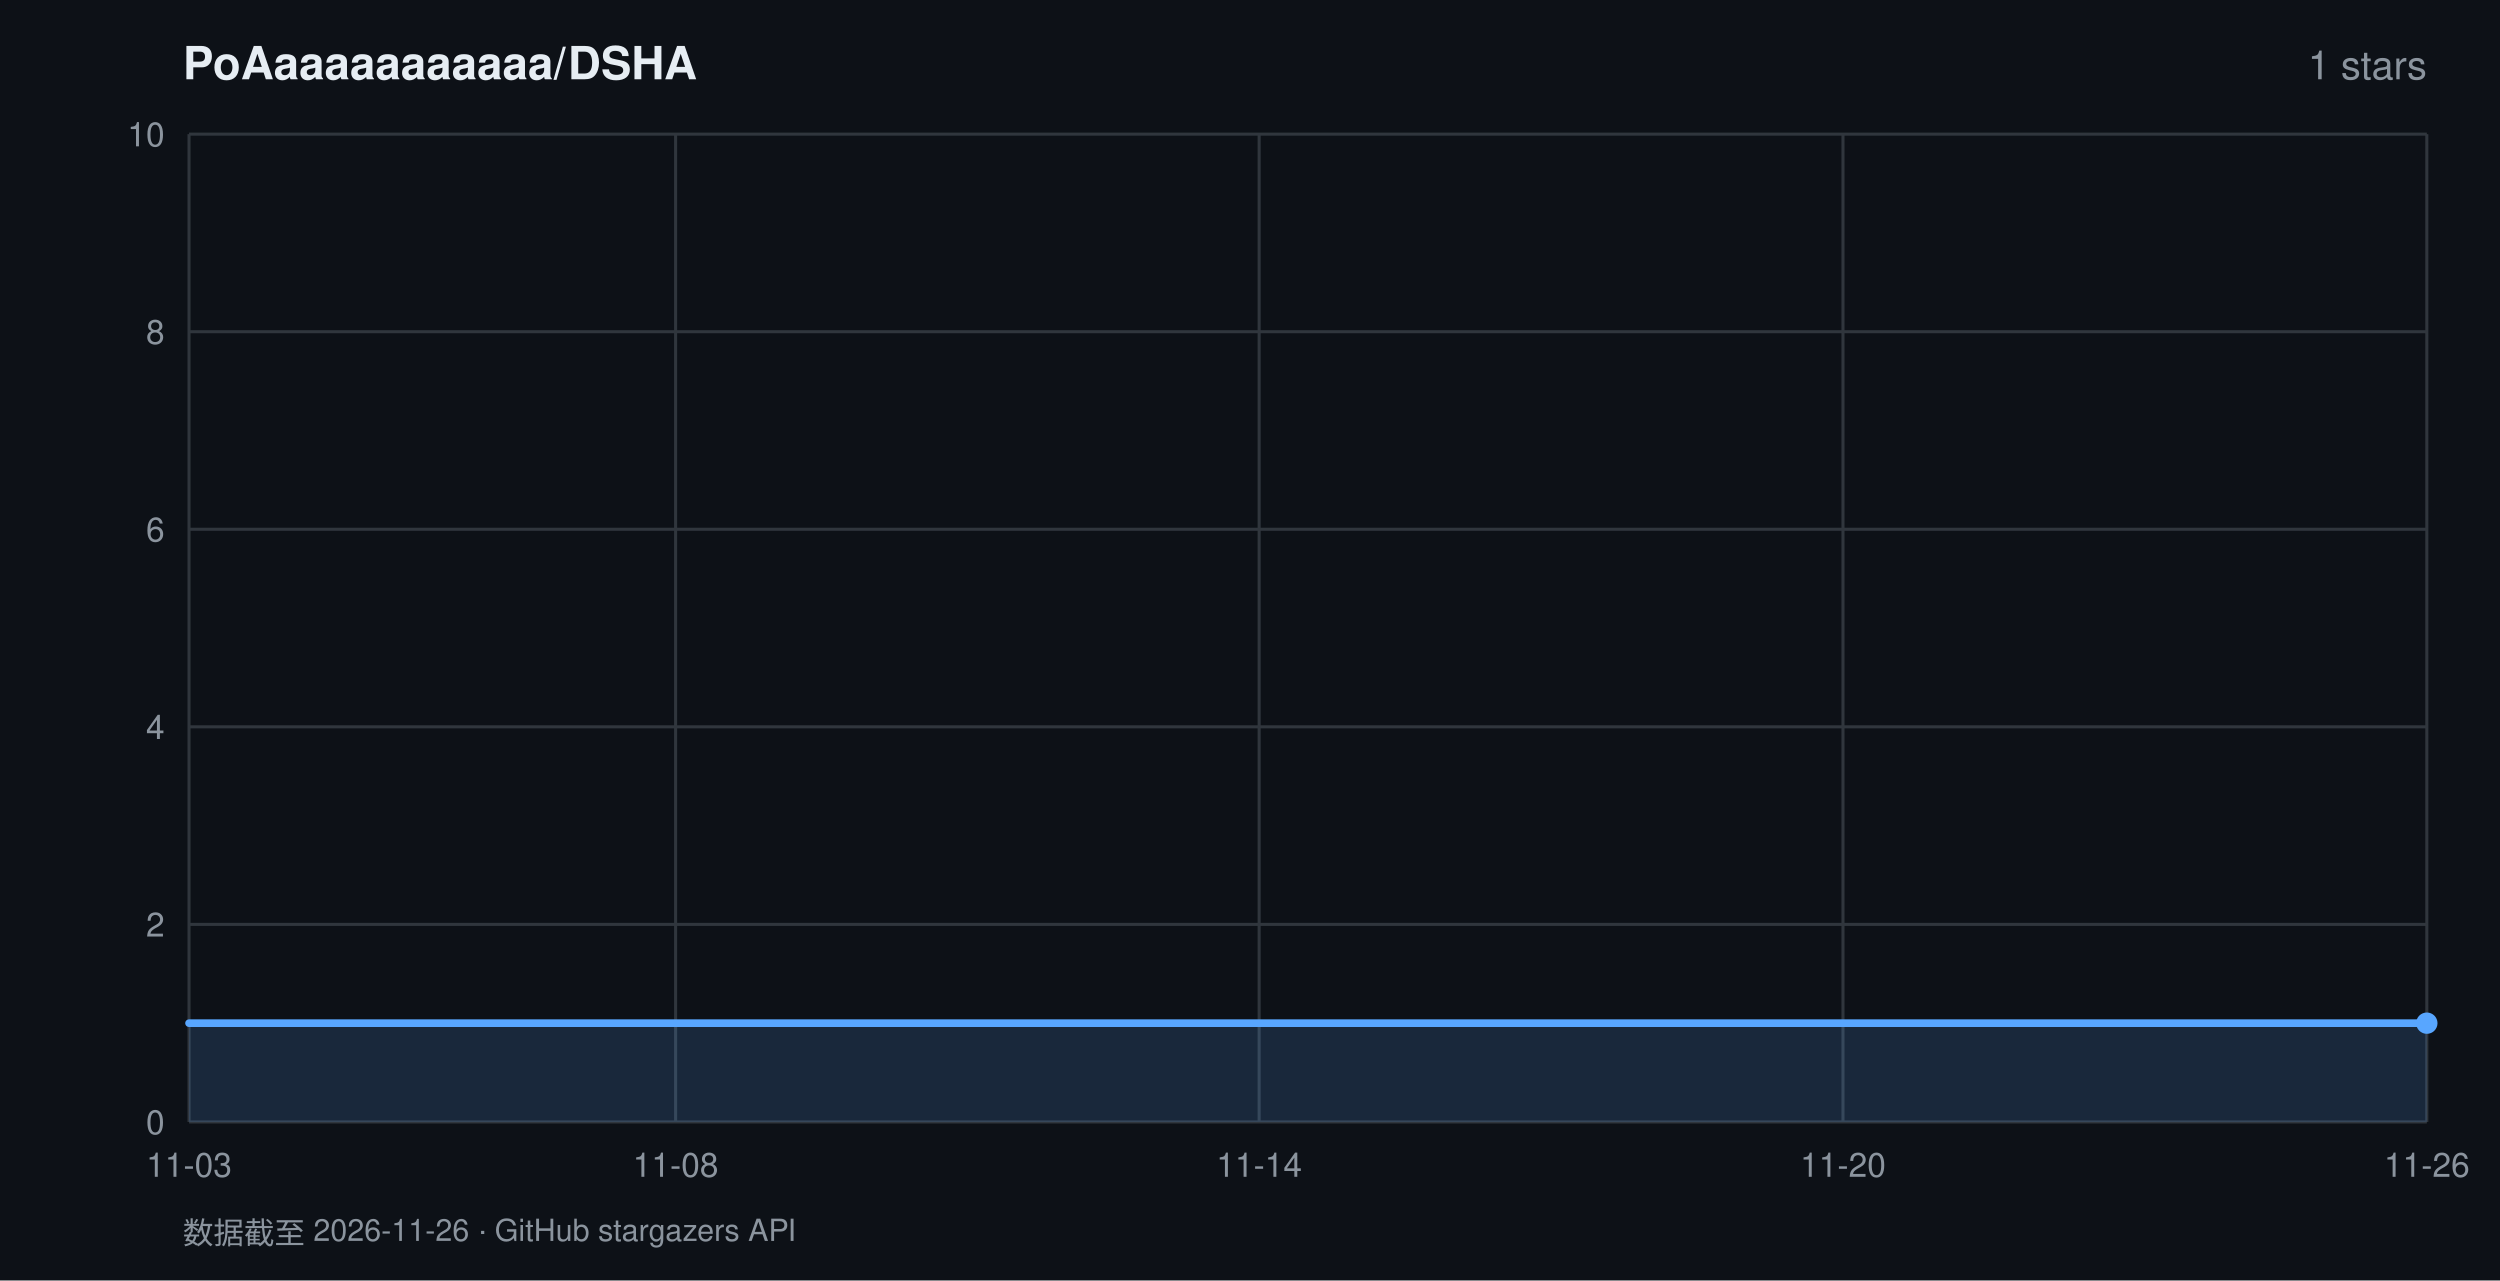
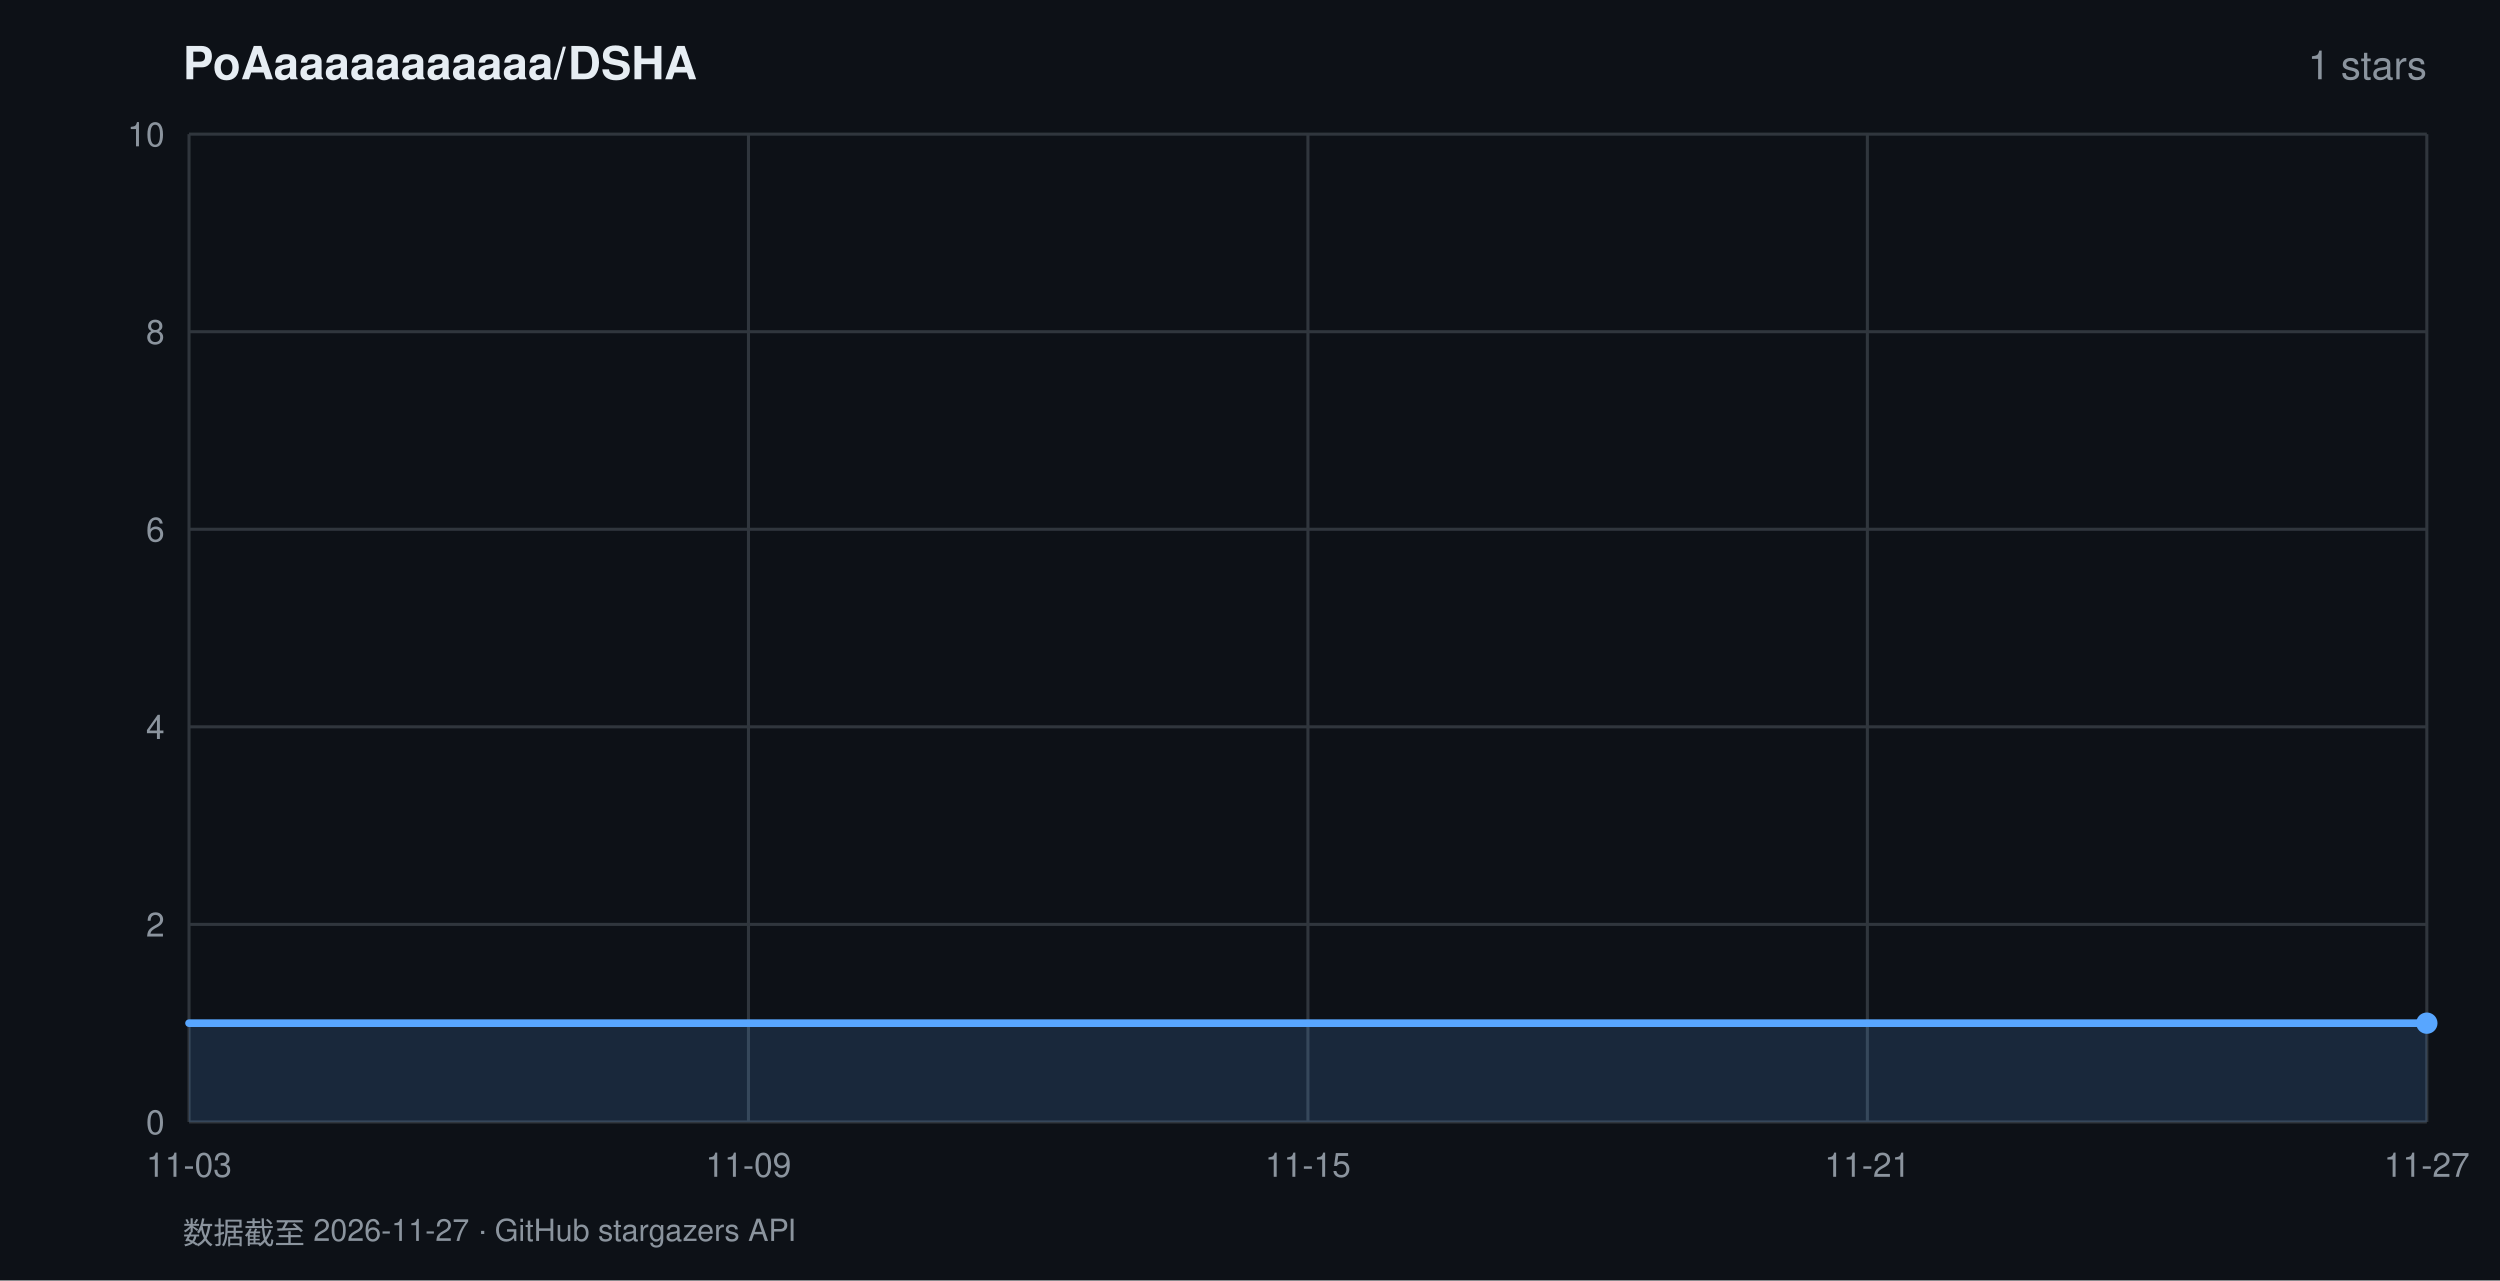
<svg xmlns="http://www.w3.org/2000/svg" width="820" height="420" viewBox="0 0 820 420" font-family="-apple-system,BlinkMacSystemFont,'Segoe UI',Helvetica,Arial,sans-serif">
  <rect width="820" height="420" fill="#0d1117" />
  <text x="60" y="26" fill="#e6edf3" font-size="15" font-weight="600">PoAaaaaaaaaaaa/DSHA</text>
  <text x="796" y="26" fill="#8b949e" font-size="13" text-anchor="end">1 stars</text>
  <line x1="62" y1="368.0" x2="796" y2="368.0" stroke="#30363d" stroke-width="1" />
  <text x="54" y="372.0" fill="#8b949e" font-size="11" text-anchor="end">0</text>
  <line x1="62" y1="303.2" x2="796" y2="303.2" stroke="#30363d" stroke-width="1" />
  <text x="54" y="307.2" fill="#8b949e" font-size="11" text-anchor="end">2</text>
  <line x1="62" y1="238.4" x2="796" y2="238.4" stroke="#30363d" stroke-width="1" />
  <text x="54" y="242.4" fill="#8b949e" font-size="11" text-anchor="end">4</text>
  <line x1="62" y1="173.6" x2="796" y2="173.6" stroke="#30363d" stroke-width="1" />
  <text x="54" y="177.6" fill="#8b949e" font-size="11" text-anchor="end">6</text>
  <line x1="62" y1="108.8" x2="796" y2="108.8" stroke="#30363d" stroke-width="1" />
  <text x="54" y="112.8" fill="#8b949e" font-size="11" text-anchor="end">8</text>
  <line x1="62" y1="44.0" x2="796" y2="44.0" stroke="#30363d" stroke-width="1" />
  <text x="54" y="48.0" fill="#8b949e" font-size="11" text-anchor="end">10</text>
  <line x1="62.0" y1="44" x2="62.0" y2="368" stroke="#30363d" stroke-width="1" />
  <text x="62.0" y="386" fill="#8b949e" font-size="11" text-anchor="middle">11-03</text>
-   <line x1="221.6" y1="44" x2="221.6" y2="368" stroke="#30363d" stroke-width="1" />
-   <text x="221.6" y="386" fill="#8b949e" font-size="11" text-anchor="middle">11-08</text>
-   <line x1="413.0" y1="44" x2="413.0" y2="368" stroke="#30363d" stroke-width="1" />
-   <text x="413.0" y="386" fill="#8b949e" font-size="11" text-anchor="middle">11-14</text>
-   <line x1="604.5" y1="44" x2="604.5" y2="368" stroke="#30363d" stroke-width="1" />
-   <text x="604.5" y="386" fill="#8b949e" font-size="11" text-anchor="middle">11-20</text>
+   <line x1="245.5" y1="44" x2="245.5" y2="368" stroke="#30363d" stroke-width="1" />
+   <text x="245.5" y="386" fill="#8b949e" font-size="11" text-anchor="middle">11-09</text>
+   <line x1="429.0" y1="44" x2="429.0" y2="368" stroke="#30363d" stroke-width="1" />
+   <text x="429.0" y="386" fill="#8b949e" font-size="11" text-anchor="middle">11-15</text>
+   <line x1="612.5" y1="44" x2="612.5" y2="368" stroke="#30363d" stroke-width="1" />
+   <text x="612.5" y="386" fill="#8b949e" font-size="11" text-anchor="middle">11-21</text>
  <line x1="796.0" y1="44" x2="796.0" y2="368" stroke="#30363d" stroke-width="1" />
-   <text x="796.0" y="386" fill="#8b949e" font-size="11" text-anchor="middle">11-26</text>
+   <text x="796.0" y="386" fill="#8b949e" font-size="11" text-anchor="middle">11-27</text>
  <polygon points="62.0,368.0 62.0,335.6 796.0,335.6 796.0,368.0" fill="rgba(88,166,255,0.16)" />
  <polyline points="62.0,335.6 796.0,335.6" fill="none" stroke="#58a6ff" stroke-width="2.5" stroke-linejoin="round" stroke-linecap="round" />
  <circle cx="796.0" cy="335.6" r="3.5" fill="#58a6ff" />
-   <text x="60" y="408" fill="#8b949e" font-size="10">数据截至 2026-11-26 · GitHub stargazers API</text>
+   <text x="60" y="408" fill="#8b949e" font-size="10">数据截至 2026-11-27 · GitHub stargazers API</text>
</svg>
